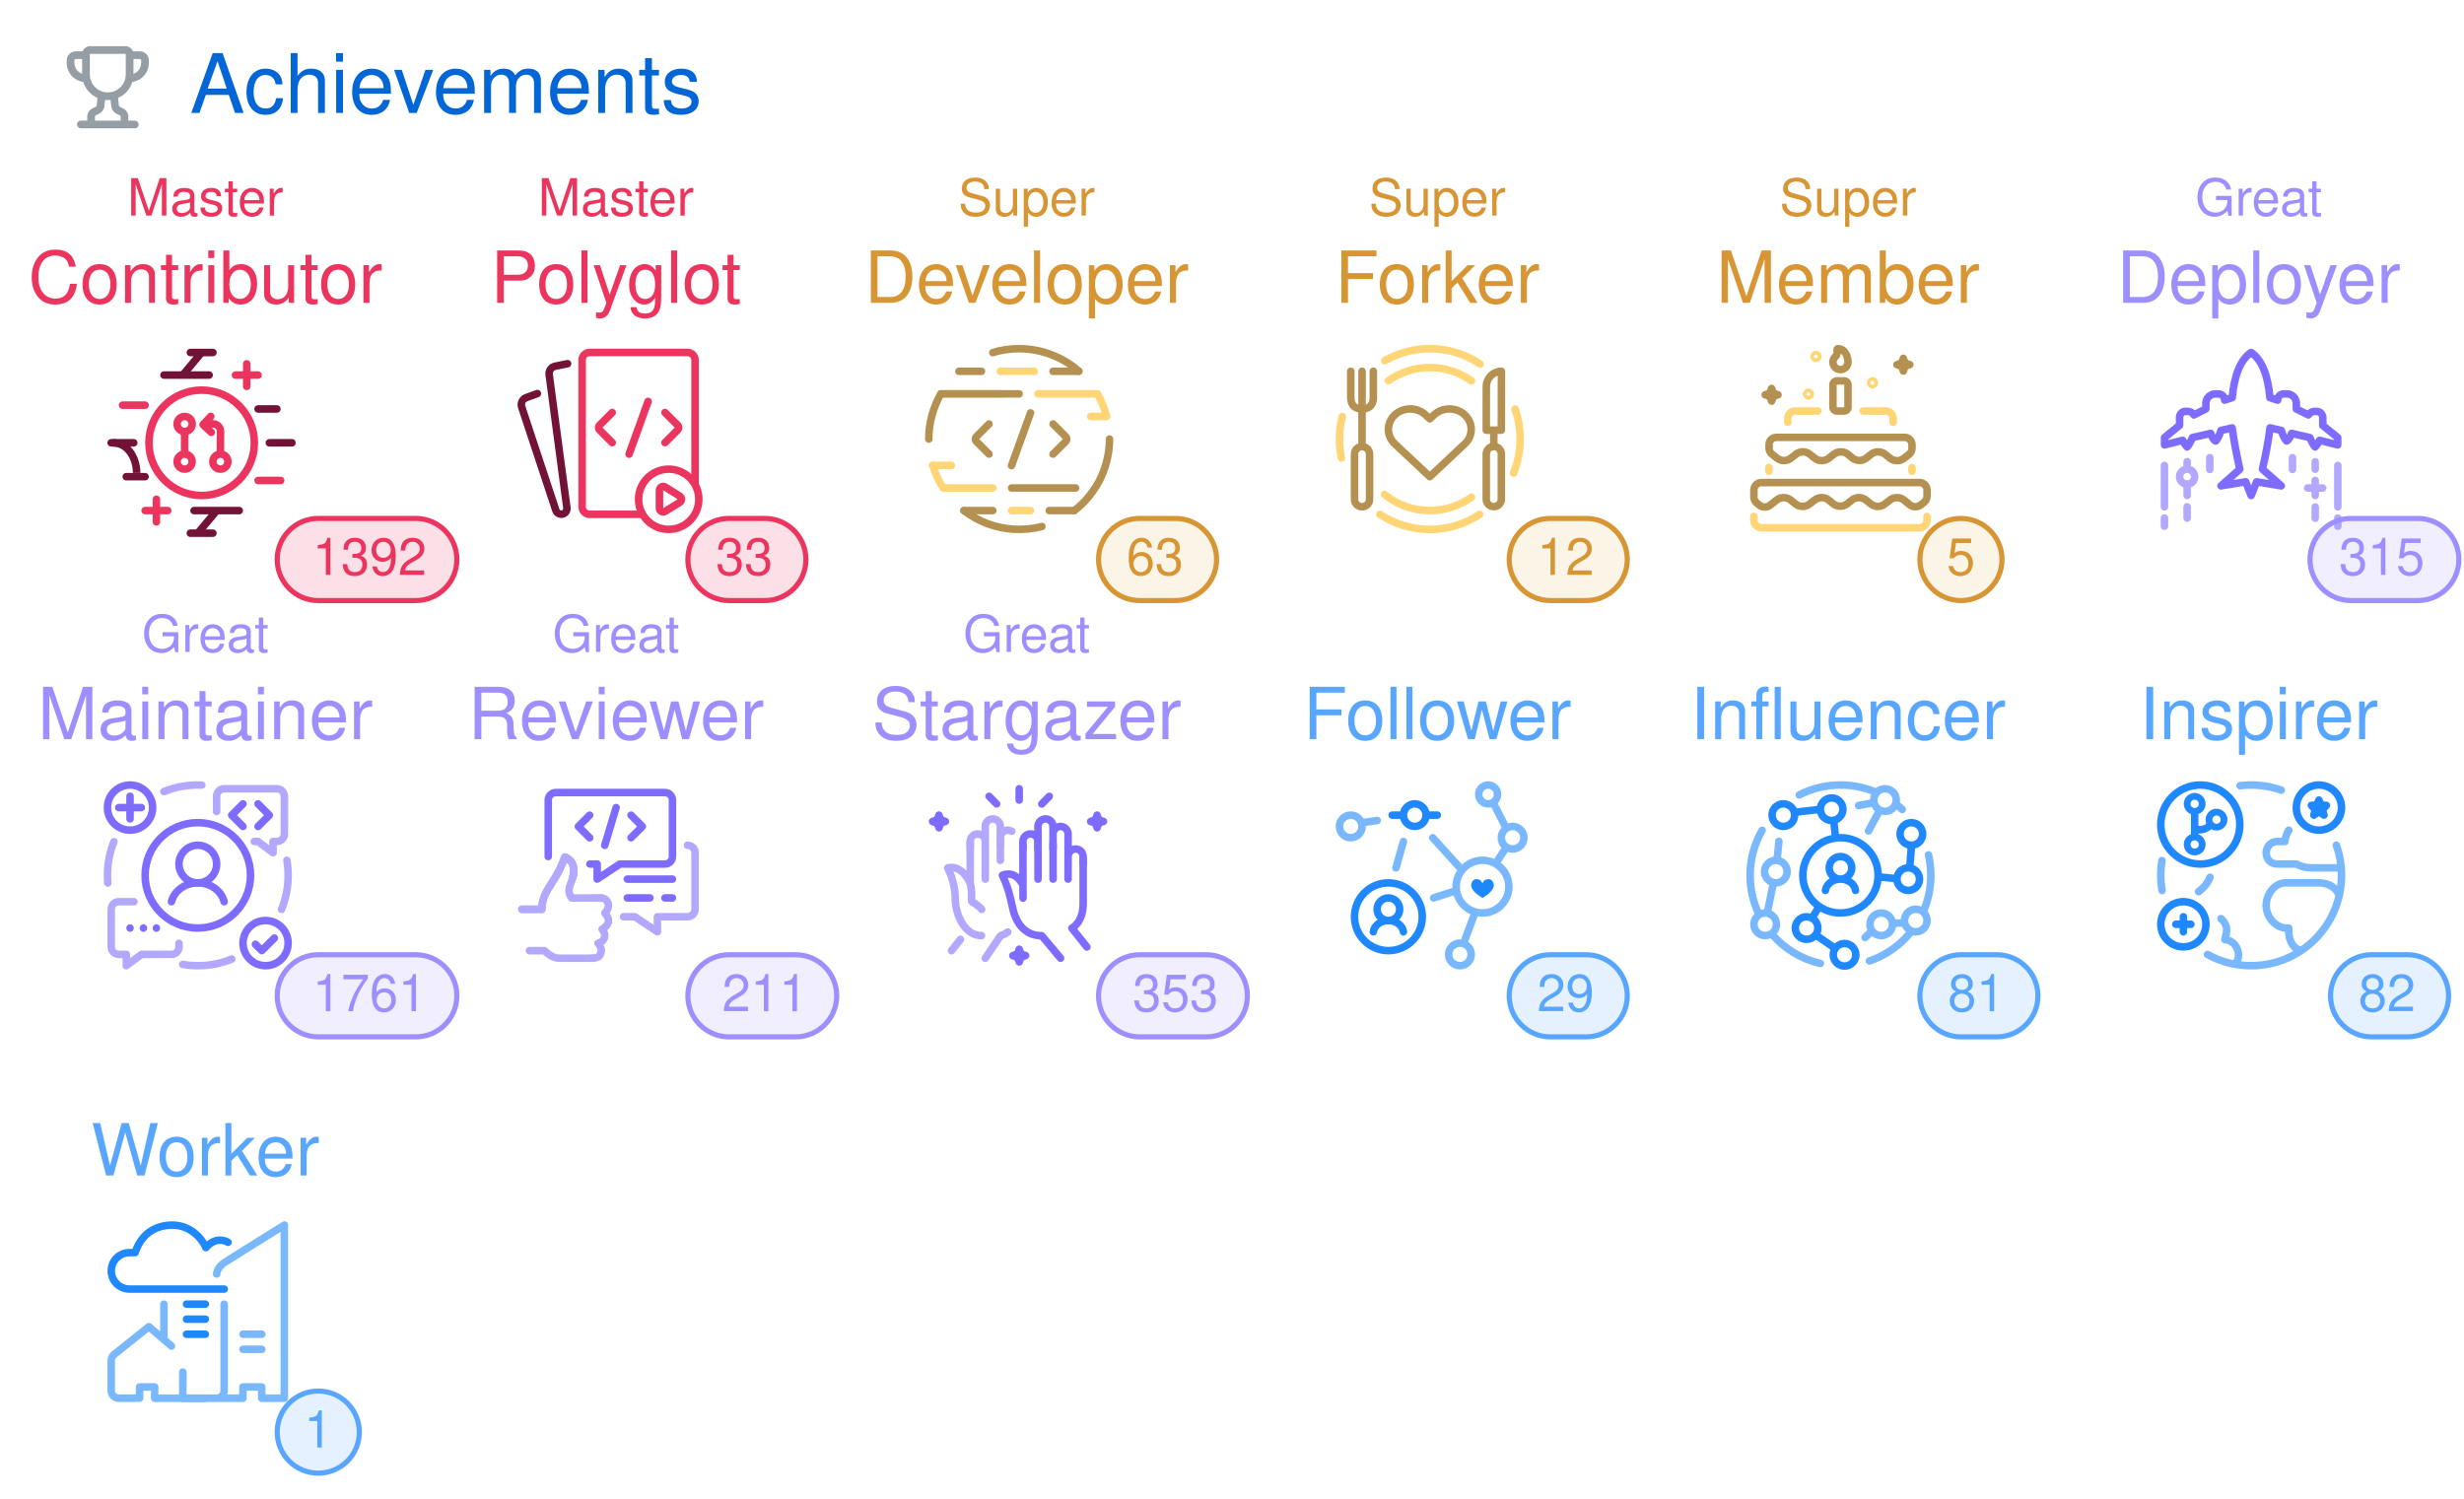
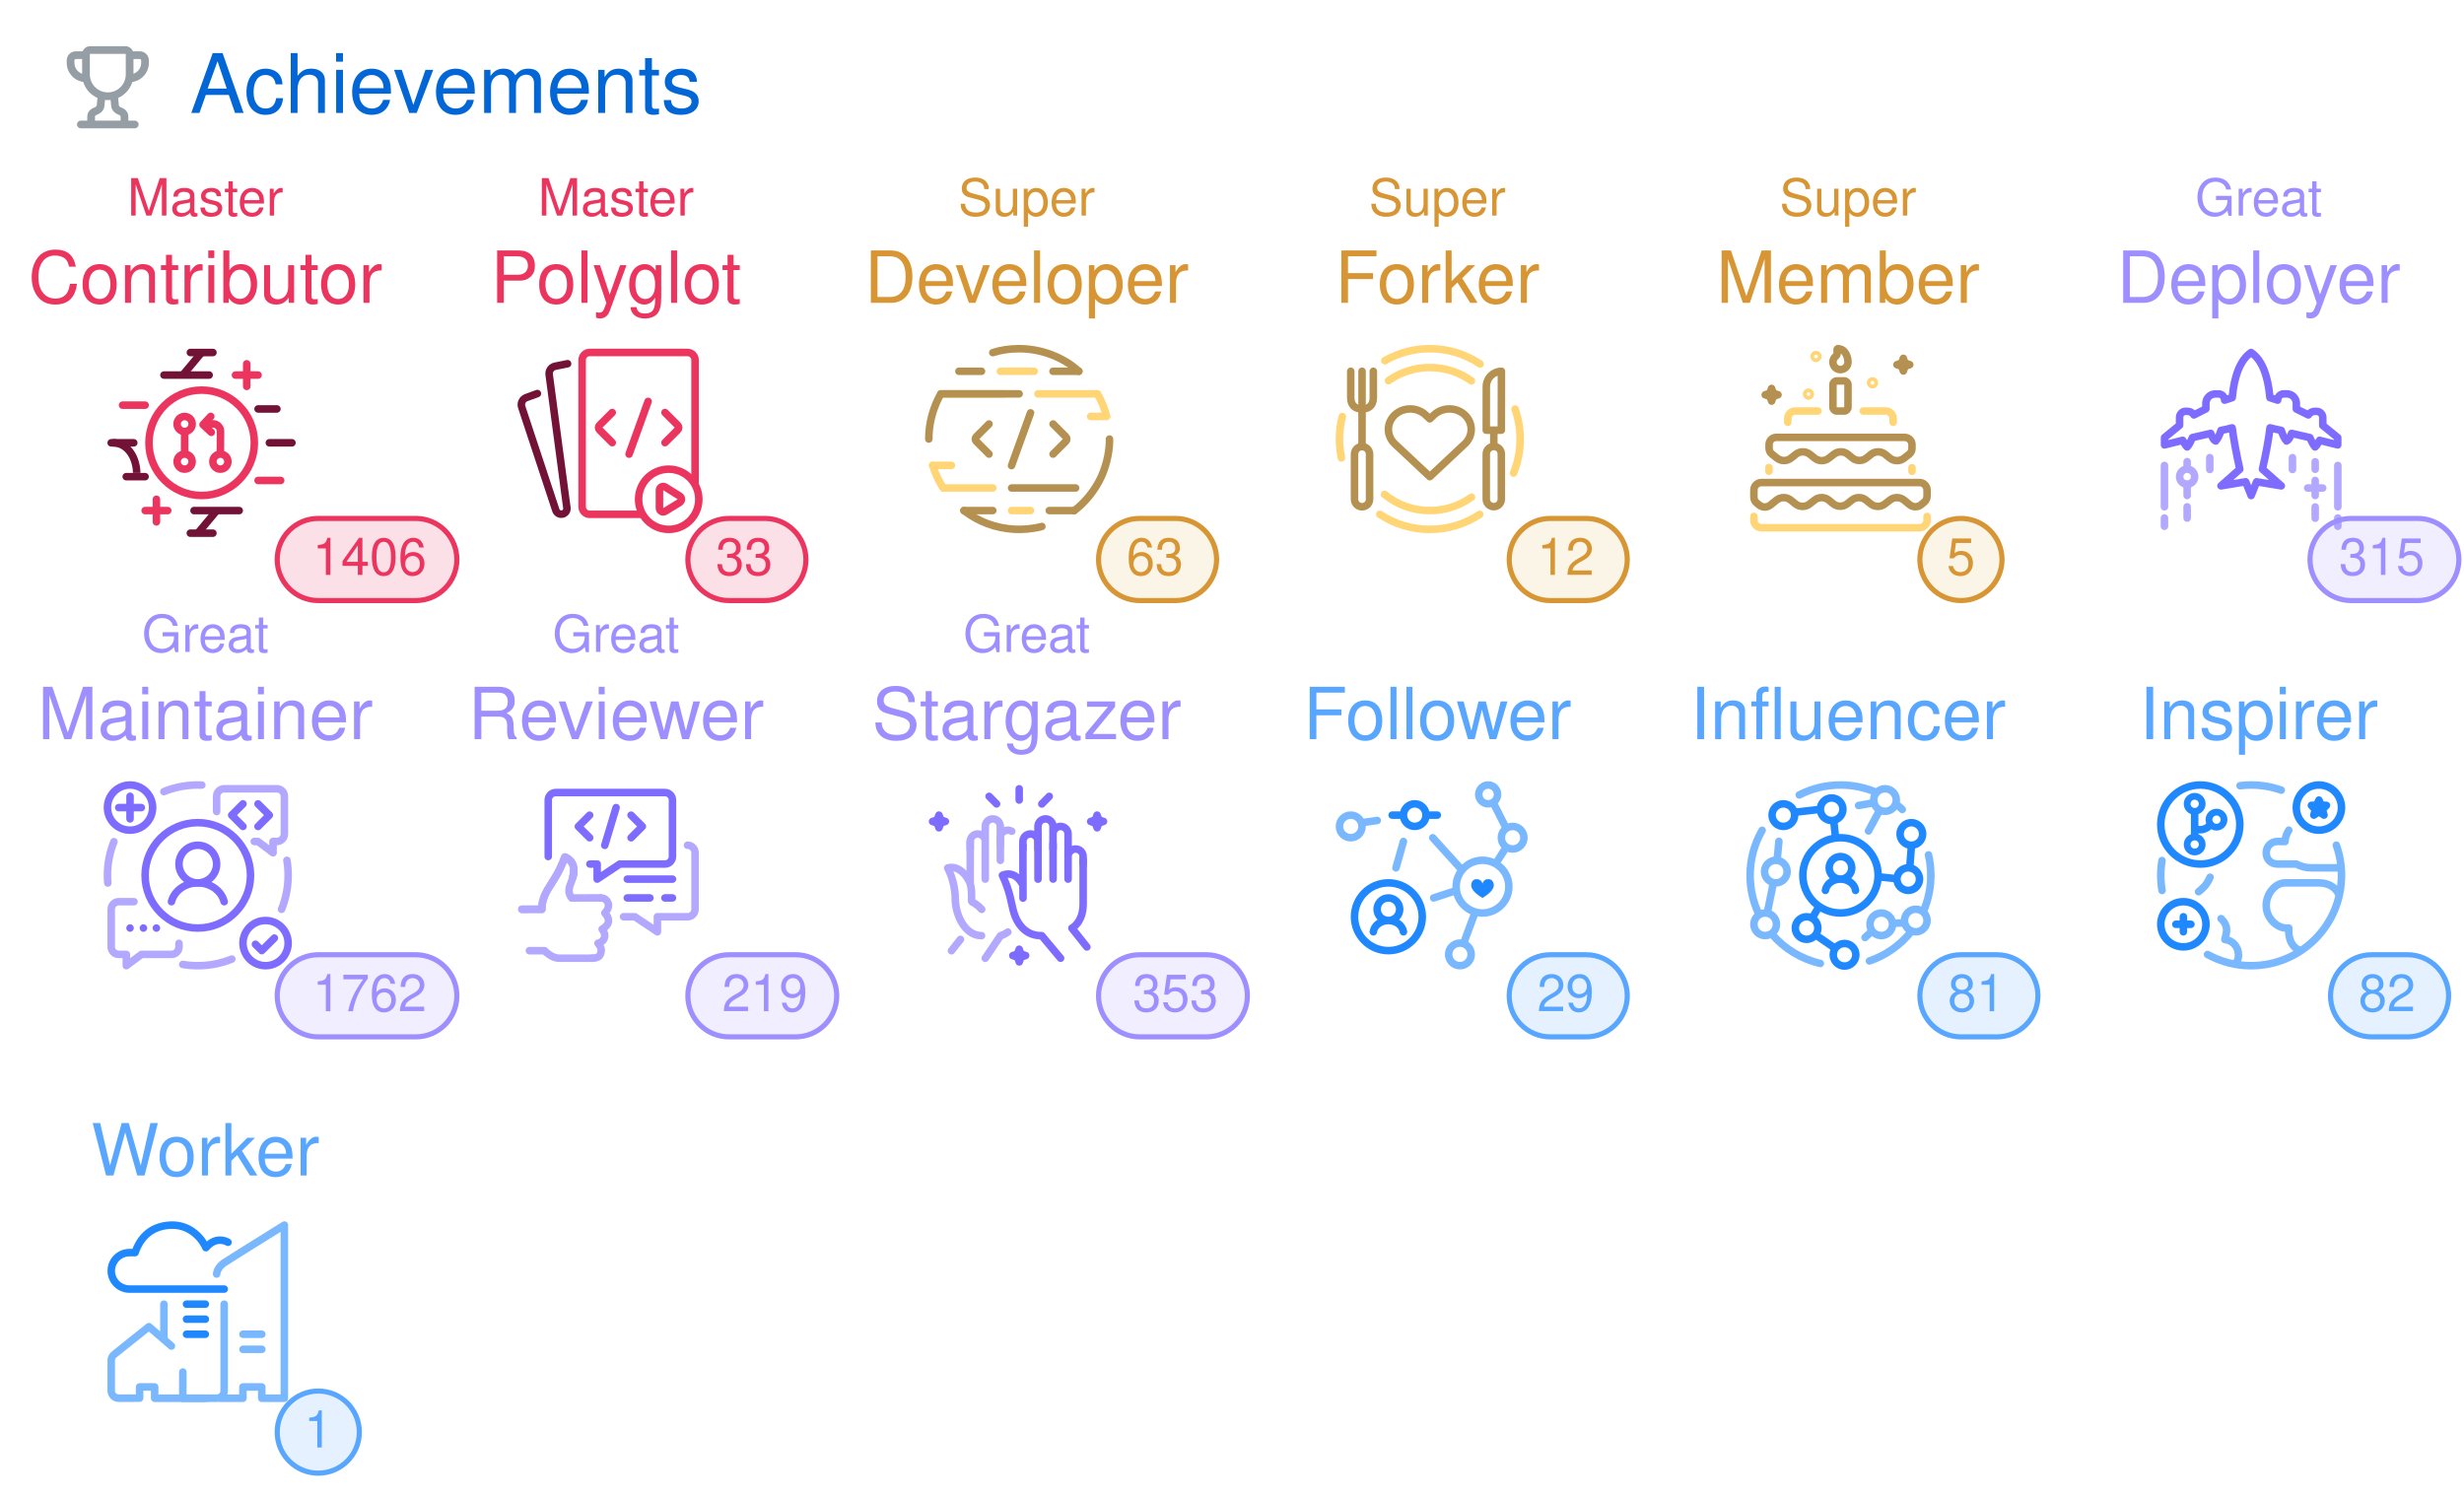
<svg xmlns="http://www.w3.org/2000/svg" width="480" height="292" viewBox="0 0 480 292" class="">
  <defs>
    <style />
  </defs>
  <style>
    svg{font-family:-apple-system,BlinkMacSystemFont,Segoe UI,Helvetica,Arial,sans-serif,Apple Color Emoji,Segoe UI Emoji;font-size:14px;color:#777}.repo-badges .badge.language::before{content:"";display:inline-block;width:10px;height:10px;margin-right:5px;border-radius:50%;background-color:var(--lang-color,#959da5)}@keyframes animation-gauge{from{stroke-dasharray:0 329}}.achievement{display:flex;margin:4px 0}:root{--color-calendar-graph-day-bg:#ebedf0;--color-calendar-graph-day-border:rgba(27,31,35,0.06);--color-calendar-graph-day-L1-bg:#9be9a8;--color-calendar-graph-day-L2-bg:#40c463;--color-calendar-graph-day-L3-bg:#30a14e;--color-calendar-graph-day-L4-bg:#216e39;--color-calendar-halloween-graph-day-L1-bg:#ffee4a;--color-calendar-halloween-graph-day-L2-bg:#ffc501;--color-calendar-halloween-graph-day-L3-bg:#fe9600;--color-calendar-halloween-graph-day-L4-bg:#03001c;--color-calendar-winter-graph-day-L1-bg:#0a3069;--color-calendar-winter-graph-day-L2-bg:#0969da;--color-calendar-winter-graph-day-L3-bg:#54aeff;--color-calendar-winter-graph-day-L4-bg:#b6e3ff;--color-calendar-graph-day-L4-border:rgba(27,31,35,0.06);--color-calendar-graph-day-L3-border:rgba(27,31,35,0.06);--color-calendar-graph-day-L2-border:rgba(27,31,35,0.06);--color-calendar-graph-day-L1-border:rgba(27,31,35,0.06)}#metrics-end{width:100%}
  </style>
  <style />
  <g transform="translate(0,0)" class="plugin-achievements" data-plugin="achievements">
    <g data-section="achievements">
      <svg width="100%" height="292" viewBox="0 0 480 292">
        <g transform="translate(13,9)" fill="#959da5">
          <svg viewBox="0 0 16 16" width="16" height="16" aria-hidden="true">
            <path fill-rule="evenodd" d="M3.217 6.962A3.75 3.75 0 010 3.25v-.5C0 1.784.784 1 1.75 1h1.356c.228-.585.796-1 1.462-1h6.864a1.57 1.57 0 011.462 1h1.356c.966 0 1.75.784 1.75 1.75v.5a3.75 3.75 0 01-3.217 3.712 5.014 5.014 0 01-2.771 3.117l.144 1.446c.005.05.03.12.114.204.086.087.217.17.373.227.283.103.618.274.89.568.285.31.467.723.467 1.226v.75h1.25a.75.75 0 110 1.5H2.75a.75.75 0 010-1.5H4v-.75c0-.503.182-.916.468-1.226.27-.294.606-.465.889-.568a1.03 1.03 0 00.373-.227c.084-.085.109-.153.114-.204l.144-1.446a5.014 5.014 0 01-2.77-3.117zM3 2.5H1.75a.25.25 0 00-.25.25v.5c0 .98.626 1.813 1.5 2.122V2.5zm4.457 7.97l-.12 1.204c-.093.925-.858 1.47-1.467 1.691a.764.764 0 00-.3.176c-.037.04-.07.093-.07.21v.75h5v-.75c0-.117-.033-.17-.07-.21a.763.763 0 00-.3-.176c-.609-.221-1.374-.766-1.466-1.69l-.12-1.204a5.052 5.052 0 01-1.087 0zM13 5.373V2.5h1.25a.25.25 0 01.25.25v.5A2.25 2.25 0 0113 5.372zM4.5 1.568c0-.037.03-.068.068-.068h6.864c.037 0 .068.03.068.068V5.5a3.5 3.5 0 11-7 0V1.568z" />
          </svg>
        </g>
        <text x="37" y="22" font-size="16" fill="#0366d6">
          Achievements
        </text>
        <g class="achievement s" data-rank="S" data-icon="git-pull-request">
          <text x="40" y="42" font-size="10" fill="#EB355E" text-anchor="middle">
            Master
          </text>
          <text x="40" y="59" font-size="14" fill="#EB355E" text-anchor="middle">
            Contributor
          </text>
          <g transform="translate(18,65)">
            <svg viewBox="0 0 60 60" width="44" height="44" aria-hidden="true">
              <g stroke-width="2" fill="none" fill-rule="evenodd">
                <path stroke="#731237" stroke-linecap="round" stroke-linejoin="round" d="M26.022 5.014h6M26.012 53.005h6M27.003 47.003h12M44.01 20.005h5M19.01 11.003h12" />
                <path stroke="#EB355E" stroke-linecap="round" stroke-linejoin="round" d="M38.005 11.008h6M41 14.013v-6M14.007 47.003h6M17.002 50.004v-6" />
                <path d="M29.015 5.01l-5.003 5.992 5.003-5.992zM33.015 47.01l-5.003 5.992 5.003-5.992z" stroke="#731237" />
                <path stroke="#EB355E" stroke-linecap="round" stroke-linejoin="round" d="M8.01 19.002h6" />
                <path stroke="#731237" stroke-linecap="round" stroke-linejoin="round" d="M47.011 29h6" />
                <path stroke="#EB355E" stroke-linecap="round" stroke-linejoin="round" d="M44.012 39.003h6" />
                <g stroke="#731237">
                  <path d="M5.36 29c4.353 0 6.4 4.472 6.4 8" />
                  <path stroke-linecap="round" stroke-linejoin="round" d="M13.99 37.995h-5M10.989 29h-6" />
                </g>
                <path d="M24.503 22c1.109 0 2.007.895 2.007 2 0 1.104-.898 2-2.007 2a2.004 2.004 0 01-2.008-2c0-1.105.9-2 2.008-2zM24.5 32a2 2 0 110 4 2 2 0 010-4zm9.5 0a2 2 0 110 4 2 2 0 010-4z" stroke="#EB355E" stroke-linecap="round" stroke-linejoin="round" />
                <path stroke="#EB355E" d="M24.5 26.004v6.001" />
                <path d="M31.076 23.988l1.027-.023a1.998 1.998 0 011.932 2.01L34 31" stroke="#EB355E" stroke-linecap="round" stroke-linejoin="round" />
                <path stroke="#EB355E" stroke-linecap="round" stroke-linejoin="round" d="M31.588 26.222l-2.194-2.046 2.046-2.194" />
                <path d="M29.023 43c7.732 0 14-6.268 14-14s-6.268-14-14-14-14 6.268-14 14 6.268 14 14 14z" stroke="#EB355E" />
              </g>
            </svg>
          </g>
          <rect x="54" y="101" width="35" height="16" rx="8" ry="8" fill="#EB355E" fill-opacity="0.15" stroke="#EB355E" />
          <text x="72" y="112" font-size="10" fill="#EB355E" text-anchor="middle">
-             1392
+             1406
          </text>
        </g>
        <g class="achievement s" data-rank="S" data-icon="code-square">
          <text x="120" y="42" font-size="10" fill="#EB355E" text-anchor="middle">
            Master
          </text>
          <text x="120" y="59" font-size="14" fill="#EB355E" text-anchor="middle">
            Polyglot
          </text>
          <g transform="translate(98,65)">
            <svg viewBox="0 0 60 60" width="44" height="44" aria-hidden="true">
              <g stroke-linecap="round" stroke-width="2" fill="none" fill-rule="evenodd">
                <path d="M17.135 7.988l-3.303.669a2 2 0 00-1.586 2.223l4.708 35.392a1.498 1.498 0 01-1.162 1.66 1.523 1.523 0 01-1.775-1.01L4.951 19.497a2 2 0 011.215-2.507l2.946-1.072" stroke="#731237" stroke-linejoin="round" />
                <path d="M36.8 48H23a2 2 0 01-2-2V7a2 2 0 012-2h26a2 2 0 012 2v32.766" stroke="#EB355E" />
                <path d="M29 20.955l-3.399 3.399a.85.85 0 000 1.202l3.399 3.4M43.014 20.955l3.399 3.399a.85.85 0 010 1.202l-3.4 3.4" stroke="#EB355E" stroke-linejoin="round" />
                <path stroke="#EB355E" d="M38.526 18l-5.053 14.016" />
                <path d="M44 36a8 8 0 110 16 8 8 0 010-16z" stroke="#EB355E" stroke-linejoin="round" />
                <path d="M43.068 40.749l3.846 2.396a1 1 0 01-.006 1.7l-3.846 2.36a1 1 0 01-1.523-.853v-4.755a1 1 0 011.529-.848z" stroke="#EB355E" stroke-linejoin="round" />
              </g>
            </svg>
          </g>
          <rect x="134" y="101" width="23" height="16" rx="8" ry="8" fill="#EB355E" fill-opacity="0.15" stroke="#EB355E" />
          <text x="145" y="112" font-size="10" fill="#EB355E" text-anchor="middle">
            33
          </text>
        </g>
        <g class="achievement a" data-rank="A" data-icon="repo">
          <text x="200" y="42" font-size="10" fill="#D79533" text-anchor="middle">
            Super
          </text>
          <text x="200" y="59" font-size="14" fill="#D79533" text-anchor="middle">
            Developer
          </text>
          <g transform="translate(178,65)">
            <svg viewBox="0 0 60 60" width="44" height="44" aria-hidden="true">
              <g stroke-linecap="round" stroke-width="2" fill="none" fill-rule="evenodd">
                <g stroke="#B59151">
                  <path d="M20 24l-3.397 3.398a.85.85 0 000 1.203L20.002 32M37.015 24l3.399 3.398a.85.85 0 010 1.203L37.014 32" stroke-linejoin="round" />
                  <path d="M31.029 21.044L25.976 35.06" />
                </g>
                <path stroke="#FFD576" stroke-linejoin="round" d="M23.018 10h8.984M26 47h5M8 16h16m9 0h15.725M8 41h13" />
                <path d="M5.027 34.998c.673 2.157 1.726 4.396 2.81 6.02m43.38-19.095C50.7 19.921 49.866 17.796 48.79 16" stroke="#FFD576" />
                <path stroke="#B59151" stroke-linejoin="round" d="M26 41h17" />
                <path d="M7.183 16C5.186 19.582 4 23.619 4 28M42.608 47.02c2.647-1.87 5.642-5.448 7.295-9.18C51.52 34.191 52.071 30.323 52 28" stroke="#B59151" />
                <path stroke="#B59151" stroke-linejoin="round" d="M7.226 16H28M13.343 47H21" />
                <path d="M13.337 47.01a24.364 24.364 0 006.19 3.45 24.527 24.527 0 007.217 1.505c2.145.108 4.672-.05 7.295-.738" stroke="#B59151" />
                <path stroke="#B59151" stroke-linejoin="round" d="M36 47h6.647M12 10h6M37 10h6.858" />
                <path d="M43.852 10c-4.003-3.667-9.984-6.054-16.047-6-2.367.021-4.658.347-6.81 1.045" stroke="#B59151" />
                <path stroke="#FFD576" stroke-linejoin="round" d="M5.041 35h4.962M47 22h4.191" />
              </g>
            </svg>
          </g>
          <rect x="214" y="101" width="23" height="16" rx="8" ry="8" fill="#E7BD69" fill-opacity="0.15" stroke="#D79533" />
          <text x="225" y="112" font-size="10" fill="#D79533" text-anchor="middle">
            63
          </text>
        </g>
        <g class="achievement a" data-rank="A" data-icon="repo-forked">
          <text x="280" y="42" font-size="10" fill="#D79533" text-anchor="middle">
            Super
          </text>
          <text x="280" y="59" font-size="14" fill="#D79533" text-anchor="middle">
            Forker
          </text>
          <g transform="translate(258,65)">
            <svg viewBox="0 0 60 60" width="44" height="44" aria-hidden="true">
              <g stroke-width="2" fill="none" fill-rule="evenodd">
                <path d="M37.303 21.591a5.84 5.84 0 00-1.877-1.177 6.138 6.138 0 00-4.432 0 5.822 5.822 0 00-1.879 1.177L28 22.638l-1.115-1.047c-1.086-1.018-2.559-1.59-4.094-1.59-1.536 0-3.008.572-4.094 1.59-1.086 1.02-1.696 2.4-1.696 3.84 0 1.441.61 2.823 1.696 3.841l1.115 1.046L28 38l8.189-7.682 1.115-1.046a5.422 5.422 0 001.256-1.761 5.126 5.126 0 000-4.157 5.426 5.426 0 00-1.256-1.763z" stroke="#B59151" stroke-linecap="round" stroke-linejoin="round" />
                <path d="M15.967 42.705A18.922 18.922 0 0028 47a18.92 18.92 0 0011.076-3.56m-.032-30.902A18.914 18.914 0 0028 9c-4.09 0-7.876 1.292-10.976 3.49" stroke="#FFD576" stroke-linecap="round" />
                <g transform="translate(7 10)" stroke="#B59151">
                  <path d="M6 0v7c0 2.21-1.343 3-3 3s-3-.79-3-3V0" stroke-linecap="round" stroke-linejoin="round" />
                  <path stroke-linecap="round" d="M3 0v19.675" />
                  <rect stroke-linejoin="round" x="1" y="20" width="4" height="16" rx="2" />
                </g>
                <g transform="translate(43 10)" stroke="#B59151">
                  <path stroke-linecap="round" d="M2 15.968v3.674" />
                  <path d="M4 15.642H0L.014 4.045A4.05 4.05 0 014.028 0L4 15.642z" stroke-linecap="round" stroke-linejoin="round" />
                  <rect stroke-linejoin="round" y="19.968" width="4" height="16" rx="2" />
                </g>
                <path d="M41.364 8.062A23.888 23.888 0 0028 4a23.89 23.89 0 00-11.95 3.182M4.75 22.021A24.045 24.045 0 004 28c0 1.723.182 3.404.527 5.024m10.195 14.971A23.888 23.888 0 0028 52c4.893 0 9.444-1.464 13.239-3.979m9-10.98A23.932 23.932 0 0052 28c0-2.792-.477-5.472-1.353-7.964" stroke="#FFD576" stroke-linecap="round" />
              </g>
            </svg>
          </g>
          <rect x="294" y="101" width="23" height="16" rx="8" ry="8" fill="#E7BD69" fill-opacity="0.15" stroke="#D79533" />
          <text x="305" y="112" font-size="10" fill="#D79533" text-anchor="middle">
            12
          </text>
        </g>
        <g class="achievement a" data-rank="A" data-icon="calendar">
          <text x="360" y="42" font-size="10" fill="#D79533" text-anchor="middle">
            Super
          </text>
          <text x="360" y="59" font-size="14" fill="#D79533" text-anchor="middle">
            Member
          </text>
          <g transform="translate(338,65)">
            <svg viewBox="0 0 60 60" width="44" height="44" aria-hidden="true">
              <g transform="translate(5 4)" fill="none" fill-rule="evenodd">
                <path d="M46 44.557v1a2 2 0 01-2 2H2a2 2 0 01-2-2v-1" stroke="#FFD576" stroke-width="2" stroke-linecap="round" stroke-linejoin="round" />
                <path d="M.75 40.993l.701.561a2.323 2.323 0 002.903 0l1.675-1.34a3 3 0 013.748 0l1.282 1.026a3 3 0 003.71.03l1.4-1.085a3 3 0 013.75.061l1.103.913a3 3 0 003.787.031l1.22-.976a3 3 0 013.748 0l1.282 1.026a3 3 0 003.71.03l1.4-1.085a3 3 0 013.75.061l1.429 1.182a2.427 2.427 0 003.103-.008l.832-.695A2 2 0 0046 39.191v-1.634a2 2 0 00-2-2H2a2 2 0 00-2 2v1.875a2 2 0 00.75 1.561z" stroke="#B59151" stroke-width="2" stroke-linecap="round" stroke-linejoin="round" />
                <path d="M42 31.609v.948m-38 0v-.992m25.04-15.008H35a2 2 0 012 2v1m-28 0v-1a2 2 0 012-2h6.007" stroke="#FFD576" stroke-width="2" stroke-linecap="round" stroke-linejoin="round" />
                <path d="M22 8.557h2a1 1 0 011 1v6a1 1 0 01-1 1h-2a1 1 0 01-1-1v-6a1 1 0 011-1z" stroke="#B59151" stroke-width="2" stroke-linejoin="round" />
                <path d="M4.7 10.557c.316 1.122.572 1.372 1.71 1.678-1.136.314-1.39.566-1.7 1.69-.317-1.121-.573-1.372-1.71-1.679 1.135-.313 1.389-.566 1.7-1.689zm35-8c.316 1.122.572 1.372 1.71 1.678-1.136.314-1.39.566-1.7 1.69-.317-1.121-.573-1.372-1.71-1.679 1.135-.313 1.389-.566 1.7-1.689z" stroke="#B59151" stroke-width="2" stroke-linecap="round" stroke-linejoin="round" />
                <path d="M23 5.557a2 2 0 002-2C25 2.452 24.433 0 22.273 0c-.463 0 .21 1.424-.502 1.979A2 2 0 0023 5.557z" stroke="#B59151" stroke-width="2" />
                <path d="M4.78 27.982l1.346 1.076a3 3 0 003.748 0l1.252-1.002a3 3 0 013.748 0l1.282 1.026a3 3 0 003.711.03l1.4-1.085a3 3 0 013.75.061l1.102.913a3 3 0 003.787.031l1.22-.976a3 3 0 013.748 0l1.281 1.025a3 3 0 003.712.029l1.358-1.053a2 2 0 00.775-1.58v-.97a1.95 1.95 0 00-1.95-1.95H5.942a1.912 1.912 0 00-1.912 1.912v.951a2 2 0 00.75 1.562z" stroke="#B59151" stroke-width="2" stroke-linecap="round" stroke-linejoin="round" />
                <circle stroke="#FFD576" cx="16.5" cy="2.057" r="1" />
                <circle stroke="#FFD576" cx="14.5" cy="12.057" r="1" />
                <circle stroke="#FFD576" cx="31.5" cy="9.057" r="1" />
              </g>
            </svg>
          </g>
          <rect x="374" y="101" width="16" height="16" rx="8" ry="8" fill="#E7BD69" fill-opacity="0.15" stroke="#D79533" />
          <text x="382" y="112" font-size="10" fill="#D79533" text-anchor="middle">
            5
          </text>
        </g>
        <g class="achievement b" data-rank="B" data-icon="rocket">
          <text x="440" y="42" font-size="10" fill="#9D8FFF" text-anchor="middle">
            Great
          </text>
          <text x="440" y="59" font-size="14" fill="#9D8FFF" text-anchor="middle">
            Deployer
          </text>
          <g transform="translate(418,65)">
            <svg viewBox="0 0 60 60" width="44" height="44" aria-hidden="true">
              <g stroke-width="2" fill="none" fill-rule="evenodd">
                <g stroke="#B2A8FF">
                  <path d="M11 40a2 2 0 100-4 2 2 0 000 4z" />
                  <path d="M11 34v1m0 5v3m0 3v3" stroke-linecap="round" />
                </g>
                <g stroke="#B2A8FF" stroke-linecap="round" stroke-linejoin="round">
                  <path d="M47.01 41.009h-4M45.016 39v4" />
                </g>
                <path d="M27.982 5c2.79 1.873 4.46 5.876 5.008 12.01l2.059.659a1.606 1.606 0 011.606-1.665h.84a2.513 2.513 0 012.511 2.508l.004 1.496 3.197 1.588a1.951 1.951 0 011.684-.952l.509.002c.898.003 1.625.73 1.629 1.629l.008 2.115L51 27.606v1.945l-4.815-1.211c-.474.894-.87 1.48-1.192 1.757-.345-.328-.814-1.158-1.406-2.49L38.744 26.5c-.402 1.153-.845 1.828-1.328 2.026-.451-.444-1.04-1.55-1.409-2.821-1.481-.286-2.486-.56-2.994-.688-.27 2.397-1.036 6.884-2.009 10.982l5.006 4.438-6.555-1.08-1.454 3.654-1.45-3.658-6.56 1.082 4.996-4.417c-.899-4.02-1.576-7.684-2.03-10.992a37.29 37.29 0 01-2.967.679c-.38 1.252-.845 2.191-1.396 2.817-.63-.184-1.142-1.474-1.338-2.023-.705.15-2.323.519-4.853 1.107-.601 1.388-1.07 2.218-1.41 2.49a7.032 7.032 0 01-1.173-1.758L5 29.55v-1.945l3.99-3.265v-2.102a1.604 1.604 0 011.625-1.604l.528.007c.68.008 1.307.37 1.654.956l3.184-1.614.003-1.467a2.503 2.503 0 012.511-2.497l.863.003a1.6 1.6 0 011.594 1.646 62.42 62.42 0 012.024-.667c.572-6.097 2.24-10.098 5.006-12.002z" stroke="#7D6CFF" stroke-linecap="round" stroke-linejoin="round" />
                <path stroke="#B2A8FF" stroke-linecap="round" d="M45.016 36.032v-2M45.016 49.032v-3M38.978 36.089v-3.153M17.016 36.089v-3.153M51.031 51.165v-2.193m0-2.972V35.013M4.974 51.165v-2.193m0-2.972V35.013" />
              </g>
            </svg>
          </g>
          <rect x="450" y="101" width="29" height="16" rx="8" ry="8" fill="#9E91FF" fill-opacity="0.15" stroke="#9D8FFF" />
          <text x="464" y="112" font-size="10" fill="#9D8FFF" text-anchor="middle">
            315
          </text>
        </g>
        <g class="achievement b" data-rank="B" data-icon="tools">
          <text x="40" y="127" font-size="10" fill="#9D8FFF" text-anchor="middle">
            Great
          </text>
          <text x="40" y="144" font-size="14" fill="#9D8FFF" text-anchor="middle">
            Maintainer
          </text>
          <g transform="translate(18,150)">
            <svg viewBox="0 0 60 60" width="44" height="44" aria-hidden="true">
              <g transform="translate(4 4)" fill="none" fill-rule="evenodd">
                <path d="M39 15h.96l4.038 3-.02-3H45a2 2 0 002-2V3a2 2 0 00-2-2H31a2 2 0 00-2 2v4.035" stroke="#B2A8FF" stroke-width="2" stroke-linecap="round" stroke-linejoin="round" />
                <path stroke="#7D6CFF" stroke-width="2" stroke-linecap="round" stroke-linejoin="round" d="M36 5.014l-3 3 3 3M40 5.014l3 3-3 3" />
                <path d="M6 37a1 1 0 110 2 1 1 0 010-2m7 0a1 1 0 110 2 1 1 0 010-2m-2.448 1a1 1 0 11-2 0 1 1 0 012 0z" fill="#7D6CFF" />
                <path d="M1.724 15.05A23.934 23.934 0 000 24c0 .686.029 1.366.085 2.037m19.92 21.632c1.3.218 2.634.331 3.995.331a23.92 23.92 0 009.036-1.76m13.207-13.21A23.932 23.932 0 0048 24c0-1.363-.114-2.7-.332-4M25.064.022a23.932 23.932 0 00-10.073 1.725" stroke="#B2A8FF" stroke-width="2" stroke-linecap="round" />
                <path d="M19 42.062V43a2 2 0 01-2 2H9.04l-4.038 3 .02-3H3a2 2 0 01-2-2V33a2 2 0 012-2h4.045" stroke="#B2A8FF" stroke-width="2" stroke-linecap="round" stroke-linejoin="round" />
                <path d="M6 0a6 6 0 110 12A6 6 0 016 0z" stroke="#7D6CFF" stroke-width="2" stroke-linecap="round" stroke-linejoin="round" />
                <path stroke="#7D6CFF" stroke-width="2" stroke-linecap="round" d="M6 3v6M3 6h6" />
                <path d="M42 36a6 6 0 110 12 6 6 0 010-12z" stroke="#7D6CFF" stroke-width="2" stroke-linecap="round" stroke-linejoin="round" />
                <path stroke="#7D6CFF" stroke-width="2" stroke-linecap="round" stroke-linejoin="round" d="M44.338 40.663l-3.336 3.331-1.692-1.686M31 31c-.716-2.865-3.578-5-7-5-3.423 0-6.287 2.14-7 5" />
                <path d="M24 16a5 5 0 110 10 5 5 0 010-10z" stroke="#7D6CFF" stroke-width="2" stroke-linecap="round" />
                <circle stroke="#7D6CFF" stroke-width="2" cx="24" cy="24" r="14" />
              </g>
            </svg>
          </g>
          <rect x="54" y="186" width="35" height="16" rx="8" ry="8" fill="#9E91FF" fill-opacity="0.15" stroke="#9D8FFF" />
          <text x="72" y="197" font-size="10" fill="#9D8FFF" text-anchor="middle">
-             1761
+             1762
          </text>
        </g>
        <g class="achievement b" data-rank="B" data-icon="eye">
          <text x="120" y="127" font-size="10" fill="#9D8FFF" text-anchor="middle">
            Great
          </text>
          <text x="120" y="144" font-size="14" fill="#9D8FFF" text-anchor="middle">
            Reviewer
          </text>
          <g transform="translate(98,150)">
            <svg viewBox="0 0 60 60" width="44" height="44" aria-hidden="true">
              <g stroke-linecap="round" stroke-width="2" fill="none" fill-rule="evenodd">
                <g stroke="#B2A8FF">
                  <path d="M26.009 34.01c.444-.004.9.141 1.228.414.473.394.766.959.76 1.54-.01.735-.333 1.413-.97 2.037.66.718.985 1.4.976 2.048-.012.828-.574 1.58-1.687 2.258.624.788.822 1.549.596 2.28-.225.733-.789 1.219-1.69 1.459.703.833.976 1.585.82 2.256-.178.763-.313 1.716-2.492 1.711" stroke-linejoin="round" />
                  <g stroke-linejoin="round">
                    <path d="M18.548 28.422c1.184-4.303-2.132-5.292-2.132-5.292-.873 2.296-1.438 3.825-4.231 8.108-1.285 1.97-1.926 3.957-1.877 5.796M18.391 34.011L24.993 34c2.412-.009.211-.005-6.602.012zM5.004 37.017l5.234-.014-5.234.014z" />
                  </g>
                  <g stroke-linejoin="round">
                    <path d="M18.548 28.422c1.184-4.303-2.132-5.292-2.132-5.292-.873 2.296-1.438 3.825-4.231 8.108-1.285 1.97-1.926 3.957-1.877 5.796M5.004 37.017l5.234-.014-5.234.014zM7 48.012h4.01c1.352 1.333 2.672 2 3.961 2.001 0 0 .485-.005 5.46-.005h3.536" />
                  </g>
                  <path d="M18.793 27.022c-.062.933-.373 2.082-.933 3.446-.561 1.364-.433 2.547.383 3.547" />
                </g>
                <path d="M45 16.156V23a2 2 0 01-2 2H31l-6 4v-4h-1.934M12 23V8a2 2 0 012-2h29a2 2 0 012 2v10" stroke="#7D6CFF" stroke-linejoin="round" />
                <path stroke="#7D6CFF" stroke-linejoin="round" d="M23 12.014l-3 3 3 3M34 12.014l3 3-3 3" />
                <path stroke="#7D6CFF" d="M30.029 10l-3.015 10.027" />
                <path d="M32 39h3l6 4v-4h8a2 2 0 002-2V22a2 2 0 00-2-2h.138" stroke="#B2A8FF" stroke-linejoin="round" />
                <path stroke="#7D6CFF" stroke-linejoin="round" d="M33 29h12M33 34h6M43 34h2" />
              </g>
            </svg>
          </g>
          <rect x="134" y="186" width="29" height="16" rx="8" ry="8" fill="#9E91FF" fill-opacity="0.15" stroke="#9D8FFF" />
          <text x="149" y="197" font-size="10" fill="#9D8FFF" text-anchor="middle">
-             211
+             219
          </text>
        </g>
        <g class="achievement b" data-rank="B" data-icon="star">
          <text x="200" y="127" font-size="10" fill="#9D8FFF" text-anchor="middle">
            Great
          </text>
          <text x="200" y="144" font-size="14" fill="#9D8FFF" text-anchor="middle">
            Stargazer
          </text>
          <g transform="translate(178,150)">
            <svg viewBox="0 0 60 60" width="44" height="44" aria-hidden="true">
              <g stroke-linecap="round" stroke-linejoin="round" stroke-width="2" fill="none" fill-rule="evenodd">
                <path stroke="#7D6CFF" d="M28.017 5v3M36.006 7.013l-1.987 2.024M20.021 7.011l1.988 2.011M28.806 30.23c-2.206-3.88-5.25-2.234-5.25-2.234 1.007 2.24 1.688 3.72 2.742 8.724.957 4.551 3.785 7.409 7.687 7.293l5.028 6.003M29.03 34.057L29 20.007m4.012 9.004V17.005m4.006 11.99l-.003-9.353" />
                <path d="M18.993 50.038l4.045-5.993s1.03-.262 1.954-.984m-6.983.96c-4.474-.016-6.986-5.558-6.986-9.979 0-1.764-.439-4.997-1.997-8.004 0 0 3.268-1.24 5.747 3.6.904 1.768.458 5.267.642 5.388.185.121 1.336.554 2.637 2.01m4.955-18.92a976.92 976.92 0 010 5.91m-7.995-4.986l-.003 10.97M10.031 48.021l2.369-3.003" stroke="#B2A8FF" />
                <path d="M45.996 47.026l-1.99-2.497-1.993-2.5s2.995-1.485 2.995-6.46V24.033" stroke="#7D6CFF" />
                <path d="M41 29v-6a2 2 0 114 0v2m-8-4v-4a2 2 0 114 0v7m-8-7v-2a2 2 0 114 0v2m-8 4v-2a2 2 0 114 0v2" stroke="#7D6CFF" />
                <path d="M23 20v-2a2 2 0 013.043-1.707M19 19v-4a2 2 0 114 0v3m-8 3v-2a2 2 0 114 0v10" stroke="#B2A8FF" />
                <path d="M6.7 12c.316 1.122.572 1.372 1.71 1.678-1.136.314-1.39.566-1.7 1.69-.316-1.121-.572-1.372-1.71-1.678 1.135-.314 1.389-.567 1.7-1.69zm42 0c.316 1.122.572 1.372 1.71 1.678-1.136.314-1.39.566-1.7 1.69-.317-1.121-.573-1.372-1.71-1.679 1.135-.313 1.389-.566 1.7-1.689zM28.021 47.627c.317 1.122.573 1.372 1.71 1.678-1.135.314-1.389.566-1.699 1.69-.318-1.121-.573-1.372-1.71-1.679 1.134-.313 1.389-.566 1.699-1.689z" stroke="#7D6CFF" />
              </g>
            </svg>
          </g>
          <rect x="214" y="186" width="29" height="16" rx="8" ry="8" fill="#9E91FF" fill-opacity="0.15" stroke="#9D8FFF" />
          <text x="229" y="197" font-size="10" fill="#9D8FFF" text-anchor="middle">
            353
          </text>
        </g>
        <g class="achievement c" data-rank="C" data-icon="person-add">
          <text x="280" y="144" font-size="14" fill="#58A6FF" text-anchor="middle">
            Follower
          </text>
          <g transform="translate(258,150)">
            <svg viewBox="0 0 60 60" width="44" height="44" aria-hidden="true">
              <g fill="none" fill-rule="evenodd">
                <path d="M35 31a7 7 0 1114 0 7 7 0 01-14 0zm12-13a3 3 0 116 0 3 3 0 01-6 0zM33 49a3 3 0 116 0 3 3 0 01-6 0zM4 15a3 3 0 116 0 3 3 0 01-6 0zm37-8.5a2.5 2.5 0 115 0 2.5 2.5 0 01-5 0zM10 14l4.029-.576M19.008 26.016L21 19M29.019 34.001l5.967-1.948M36.997 46.003l2.977-8.02M46.05 24.031L48 21M28.787 18.012l7.248 8.009" stroke="#79B8FF" stroke-width="2" stroke-linecap="round" stroke-linejoin="round" />
                <path d="M43.62 29.004c-1.157 0-1.437.676-1.62 1.173-.19-.498-.494-1.167-1.629-1.167-.909 0-1.355.777-1.371 1.632-.022 1.145 1.309 2.365 3 3.358 1.669-.983 3-2.23 3-3.358 0-.89-.54-1.638-1.38-1.638z" fill="#2088FF" />
                <path stroke="#79B8FF" stroke-width="2" stroke-linecap="round" stroke-linejoin="round" d="M48.043 15.003L45 9" />
                <path d="M21 12a3 3 0 116 0 3 3 0 01-6 0zM27 12h3M18 12h3M21 43c-.267-1.727-1.973-3-4-3-2.08 0-3.787 1.318-4 3m4-9a3 3 0 100 6 3 3 0 000-6z" stroke="#2088FF" stroke-width="2" stroke-linecap="round" stroke-linejoin="round" />
                <path d="M17 30a9 9 0 110 18 9 9 0 110-18z" stroke="#2088FF" stroke-width="2" stroke-linecap="round" stroke-linejoin="round" />
              </g>
            </svg>
          </g>
          <rect x="294" y="186" width="23" height="16" rx="8" ry="8" fill="#58A6FF" fill-opacity="0.15" stroke="#58A6FF" />
          <text x="305" y="197" font-size="10" fill="#58A6FF" text-anchor="middle">
            29
          </text>
        </g>
        <g class="achievement c" data-rank="C" data-icon="people">
          <text x="360" y="144" font-size="14" fill="#58A6FF" text-anchor="middle">
            Influencer
          </text>
          <g transform="translate(338,150)">
            <svg viewBox="0 0 60 60" width="44" height="44" aria-hidden="true">
              <g transform="translate(4 4)" stroke-width="2" fill="none" fill-rule="evenodd">
                <path d="M33.432 1.924A23.922 23.922 0 0024 0c-3.945 0-7.668.952-10.95 2.638m-9.86 9.398A23.89 23.89 0 000 24a23.9 23.9 0 002.274 10.21m3.45 5.347a23.992 23.992 0 0012.929 7.845m13.048-.664c4.43-1.5 8.28-4.258 11.123-7.848m3.16-5.245A23.918 23.918 0 0048 24c0-1.87-.214-3.691-.619-5.439M40.416 6.493a24.139 24.139 0 00-1.574-1.355" stroke="#79B8FF" stroke-linecap="round" />
                <path stroke="#79B8FF" d="M4.582 33.859l1.613-7.946" />
                <circle stroke="#79B8FF" cx="6.832" cy="23" r="3" />
                <path stroke="#2088FF" d="M17.444 39.854l4.75 3.275" />
                <path stroke="#79B8FF" stroke-linecap="round" d="M7.647 14.952l-.433 4.527" />
                <circle stroke="#2088FF" cx="15" cy="38" r="3" />
                <path stroke="#2088FF" d="M22.216 9.516l.455 4.342" />
                <path stroke="#79B8FF" stroke-linecap="round" d="M34.272 6.952l-2.828 5.25" />
                <path stroke="#2088FF" stroke-linecap="square" d="M11.873 7.235l6.424-.736" />
                <path stroke="#79B8FF" stroke-linecap="round" d="M28.811 5.445l3.718-.671" />
                <path stroke="#2088FF" d="M42.392 22.006l.456-5.763M34.349 24.426l4.374.447" />
                <path d="M20 28c.267-1.727 1.973-3 4-3 2.08 0 3.787 1.318 4 3m-4-9a3 3 0 110 6 3 3 0 010-6z" stroke="#2088FF" stroke-linecap="round" stroke-linejoin="round" />
                <path d="M24 14c5.523 0 10 4.477 10 10s-4.477 10-10 10-10-4.477-10-10 4.477-10 10-10z" stroke="#2088FF" stroke-linecap="round" stroke-linejoin="round" />
                <circle stroke="#79B8FF" cx="35.832" cy="4" r="3" />
                <circle stroke="#79B8FF" cx="44" cy="36" r="3" />
                <circle stroke="#79B8FF" cx="34.832" cy="37" r="3" />
                <circle stroke="#2088FF" cx="21.654" cy="6.437" r="3" />
                <path d="M25.083 48.102a3 3 0 100-6 3 3 0 000 6z" stroke="#2088FF" />
                <path d="M8.832 5a3 3 0 110 6 3 3 0 010-6z" stroke="#2088FF" stroke-linecap="round" />
                <circle stroke="#79B8FF" cx="4" cy="37" r="3" />
                <path d="M42.832 10a3 3 0 110 6 3 3 0 010-6z" stroke="#2088FF" stroke-linecap="round" />
                <path stroke="#79B8FF" stroke-linecap="round" d="M32.313 38.851l-1.786 1.661" />
                <circle stroke="#2088FF" cx="42" cy="25" r="3" />
                <path stroke="#2088FF" stroke-linecap="square" d="M18.228 32.388l-1.562 2.66" />
                <path stroke="#79B8FF" d="M37.831 36.739l2.951-.112" />
              </g>
            </svg>
          </g>
          <rect x="374" y="186" width="23" height="16" rx="8" ry="8" fill="#58A6FF" fill-opacity="0.15" stroke="#58A6FF" />
          <text x="385" y="197" font-size="10" fill="#58A6FF" text-anchor="middle">
            81
          </text>
        </g>
        <g class="achievement c" data-rank="C" data-icon="repo-forked">
          <text x="440" y="144" font-size="14" fill="#58A6FF" text-anchor="middle">
            Inspirer
          </text>
          <g transform="translate(418,150)">
            <svg viewBox="0 0 60 60" width="44" height="44" aria-hidden="true">
              <g transform="translate(4 4)" fill="none" fill-rule="evenodd">
                <path d="M20.065 47.122c.44-.525.58-1.448.58-1.889 0-2.204-1.483-3.967-3.633-4.187.447-1.537.58-2.64.397-3.31-.25-.92-.745-1.646-1.409-2.235m-5.97-7.157c.371-.254.911-.748 1.62-1.48a8.662 8.662 0 001.432-2.366M47 22h-7c-1.538 0-2.749-.357-4-1h-5c-1.789.001-3-1.3-3-2.955 0-1.656 1.211-3.04 3-3.045h2c.027-1.129.513-2.17 1-3m3.082 32.004C34.545 43.028 34.02 40.569 34 39v-1h-1c-2.603-.318-5-2.913-5-5.997S30.397 26 33 26h9c2.384 0 4.326 1.024 5.27 3" stroke="#79B8FF" stroke-linecap="round" stroke-linejoin="round" stroke-width="2" />
                <g transform="translate(36)" stroke="#2088FF" stroke-width="2">
                  <path fill="#2088FF" stroke-linecap="round" stroke-linejoin="round" d="M5.395 5.352L6.009 4l.598 1.348L8 5.408l-1.067 1.12.425 1.47-1.356-.908-1.35.91.404-1.469L4 5.41z" />
                  <circle cx="6" cy="6" r="6" />
                </g>
                <g transform="translate(0 31)" stroke="#2088FF" stroke-width="2">
                  <circle cx="6" cy="6" r="6" />
                  <g stroke-linecap="round">
                    <path d="M6 4v4M4 6h4" />
                  </g>
                </g>
                <circle stroke="#2088FF" stroke-width="2" cx="10.5" cy="10.5" r="10.5" />
                <g stroke-linecap="round">
                  <path d="M32.01 1.37A23.96 23.96 0 0024 0c-.999 0-1.983.061-2.95.18M.32 20.072a24.21 24.21 0 00.015 7.948M12.42 45.025A23.892 23.892 0 0024 48c13.255 0 24-10.745 24-24 0-2.811-.483-5.51-1.371-8.016" stroke="#79B8FF" stroke-width="2" />
                  <path stroke="#2088FF" stroke-width="2" d="M8.999 7.151v5.865" />
                  <path d="M9 3a2 2 0 110 4 2 2 0 010-4zm0 10.8a2 2 0 11-.001 4 2 2 0 01.001-4z" stroke="#2088FF" stroke-width="1.8" />
                  <path d="M9.622 11.838c.138-.007.989.119 1.595-.05.607-.169 1.584-.539 1.829-1.337" stroke="#2088FF" stroke-width="2" />
                  <path d="M14.8 7.202a2 2 0 110 4 2 2 0 010-4z" stroke="#2088FF" stroke-width="1.8" />
                </g>
              </g>
            </svg>
          </g>
          <rect x="454" y="186" width="23" height="16" rx="8" ry="8" fill="#58A6FF" fill-opacity="0.15" stroke="#58A6FF" />
          <text x="465" y="197" font-size="10" fill="#58A6FF" text-anchor="middle">
            82
          </text>
        </g>
        <g class="achievement c" data-rank="C" data-icon="organization">
          <text x="40" y="229" font-size="14" fill="#58A6FF" text-anchor="middle">
            Worker
          </text>
          <g transform="translate(18,235)">
            <svg viewBox="0 0 60 60" width="44" height="44" aria-hidden="true">
              <g stroke-linecap="round" stroke-width="2" fill="none" fill-rule="evenodd">
                <g stroke="#79B8FF" stroke-linejoin="round">
                  <path d="M30 51H16.543v-2.998h-4v2.976l-5.537.016a2 2 0 01-2.006-2v-8.032a2 2 0 01.75-1.562l9.261-7.406 5.984 5.143m29.992 3.864v10h-6v-3h-5v3h-6m-.987-33c.133-1.116.793-2.106 1.978-2.968.44-.32 5.776-3.664 16.01-10.032v36" />
                  <path d="M19 34.994v-8.982m16 0V49a2 2 0 01-2 2h-8.987l.011-6.957" />
                </g>
                <path stroke="#79B8FF" d="M40 38h5M40 34h5" />
                <path stroke="#2088FF" d="M25 30h5M25 34h5M25 26h5" />
                <path d="M35.012 22.003H9.855a4.843 4.843 0 010-9.686h1.479c1.473-4.268 4.277-6.674 8.41-7.219 6.493-.856 9.767 4.27 10.396 5.9.734-.83 2.137-2.208 4.194-1.964a4.394 4.394 0 011.685.533" stroke="#2088FF" stroke-linejoin="round" />
              </g>
            </svg>
          </g>
          <rect x="54" y="271" width="16" height="16" rx="8" ry="8" fill="#58A6FF" fill-opacity="0.15" stroke="#58A6FF" />
          <text x="62" y="282" font-size="10" fill="#58A6FF" text-anchor="middle">
            1
          </text>
        </g>
      </svg>
    </g>
  </g>
</svg>
